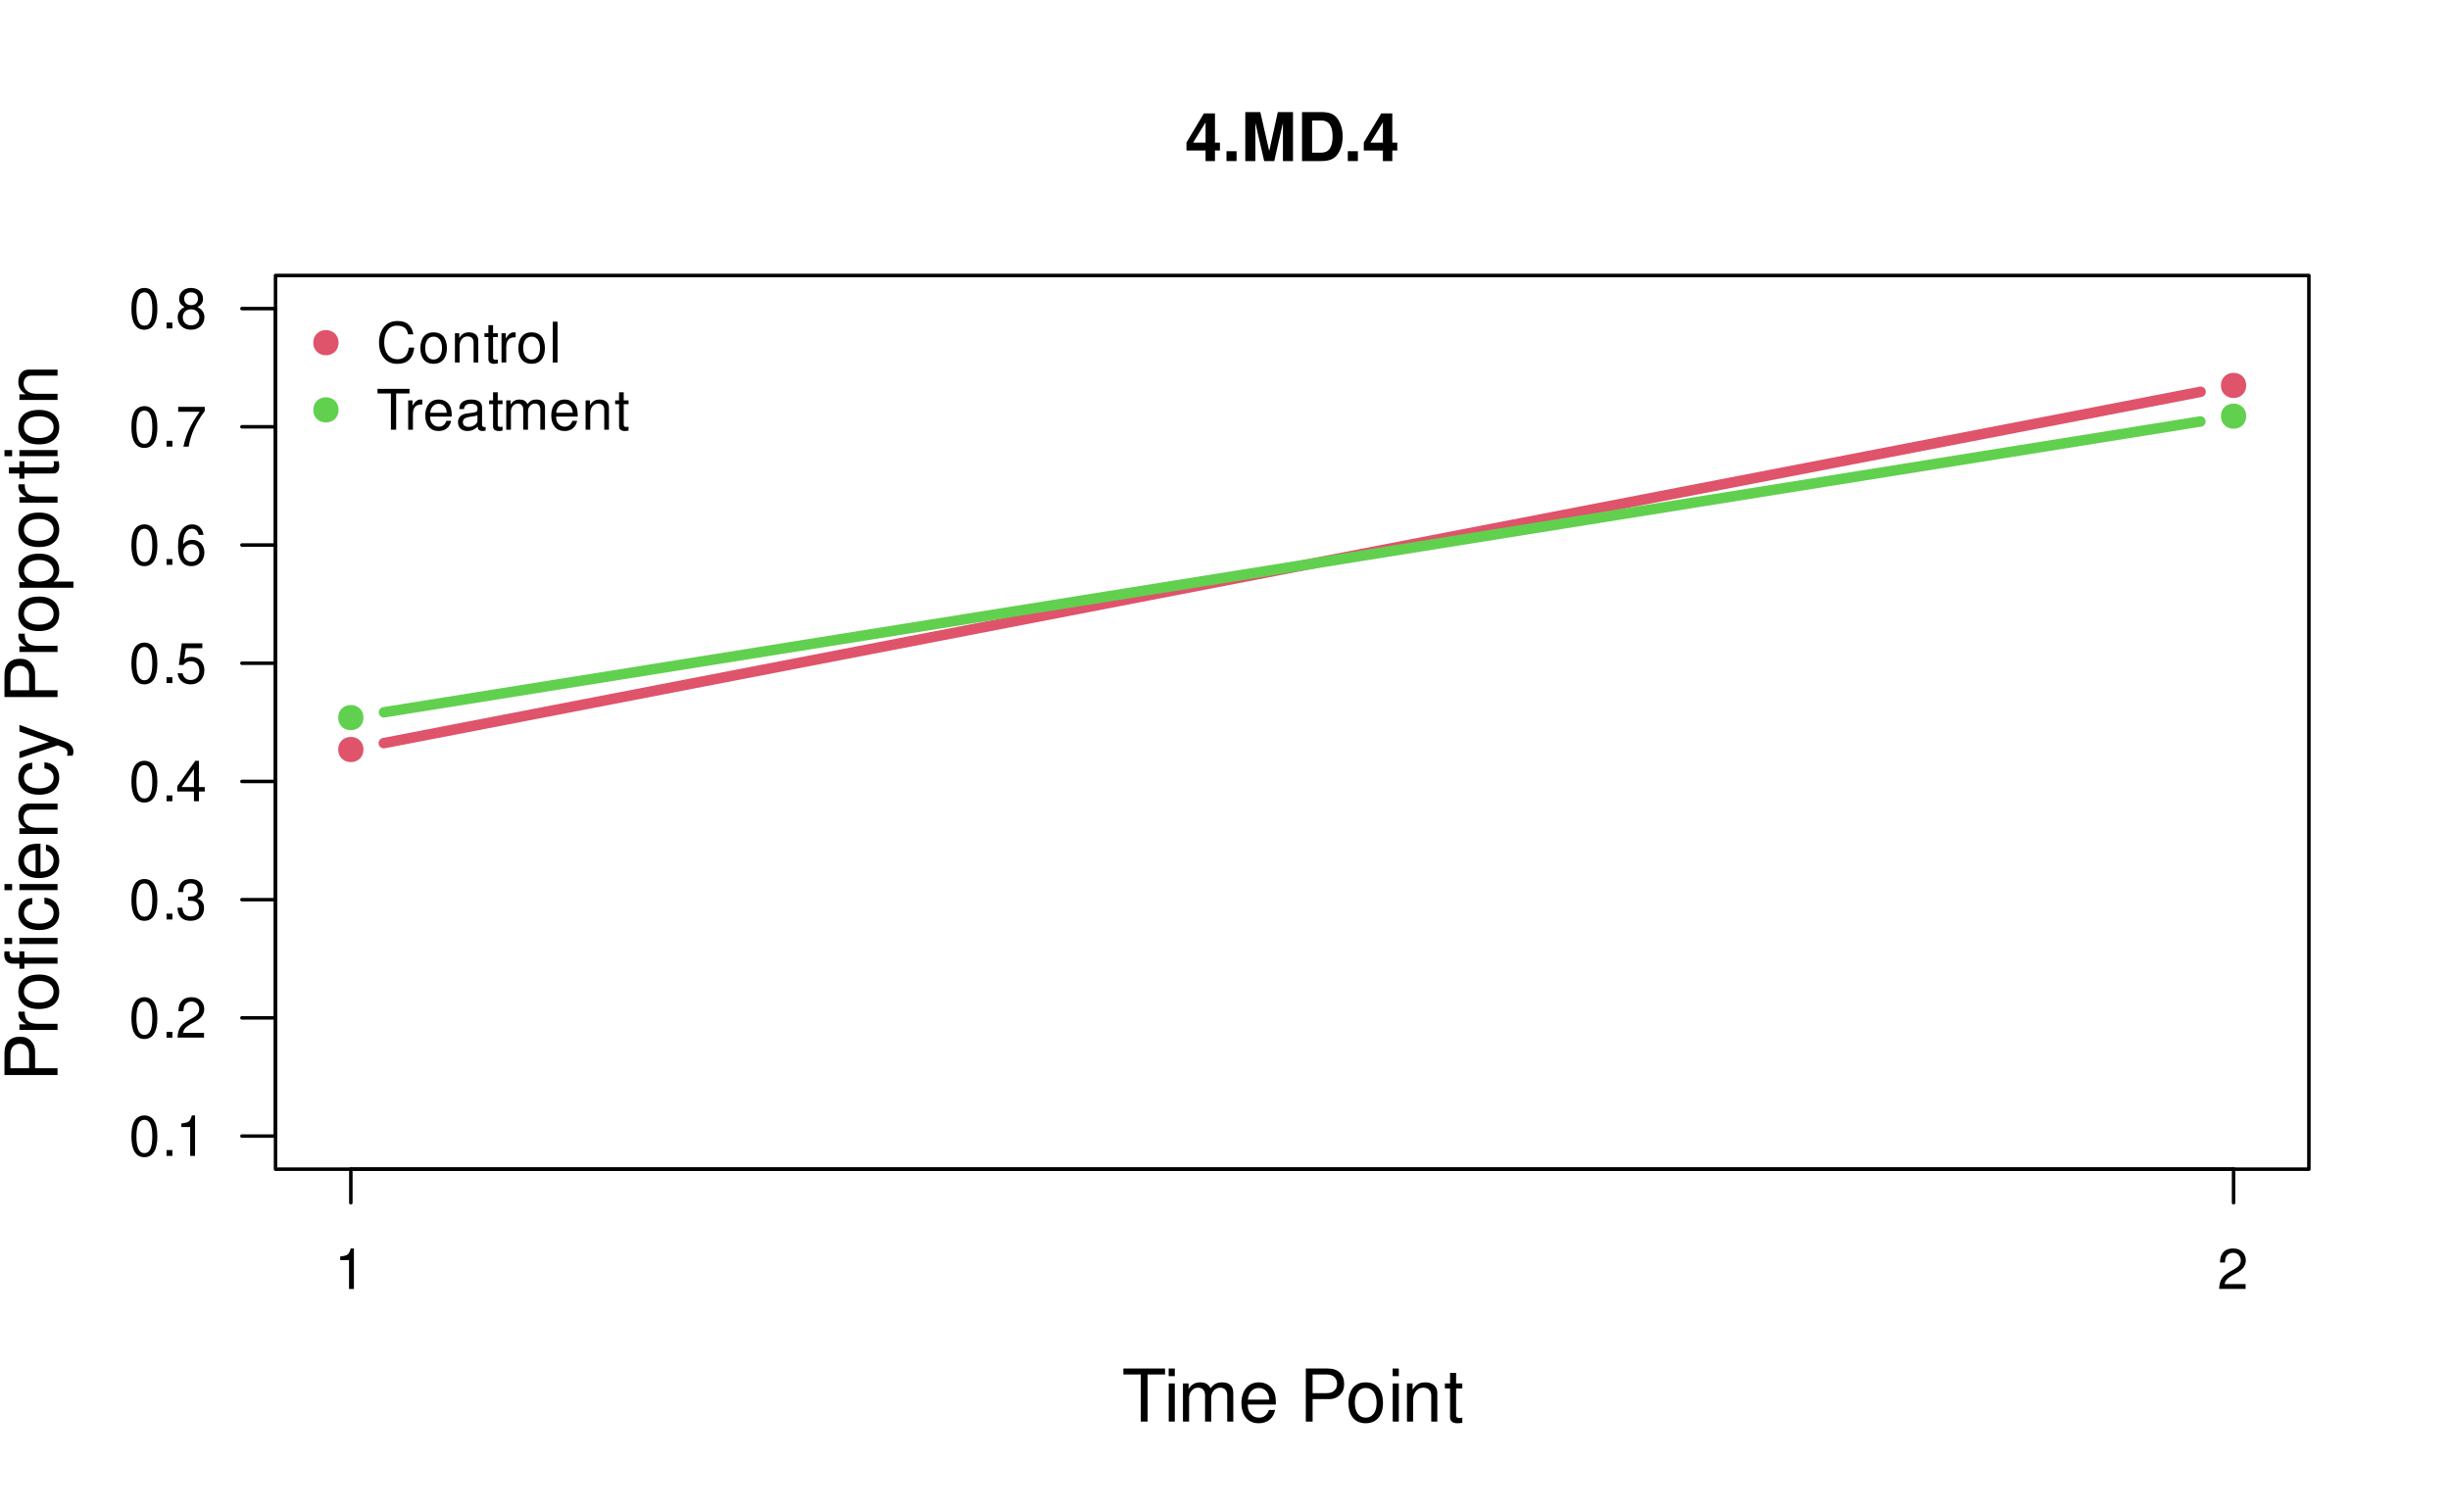
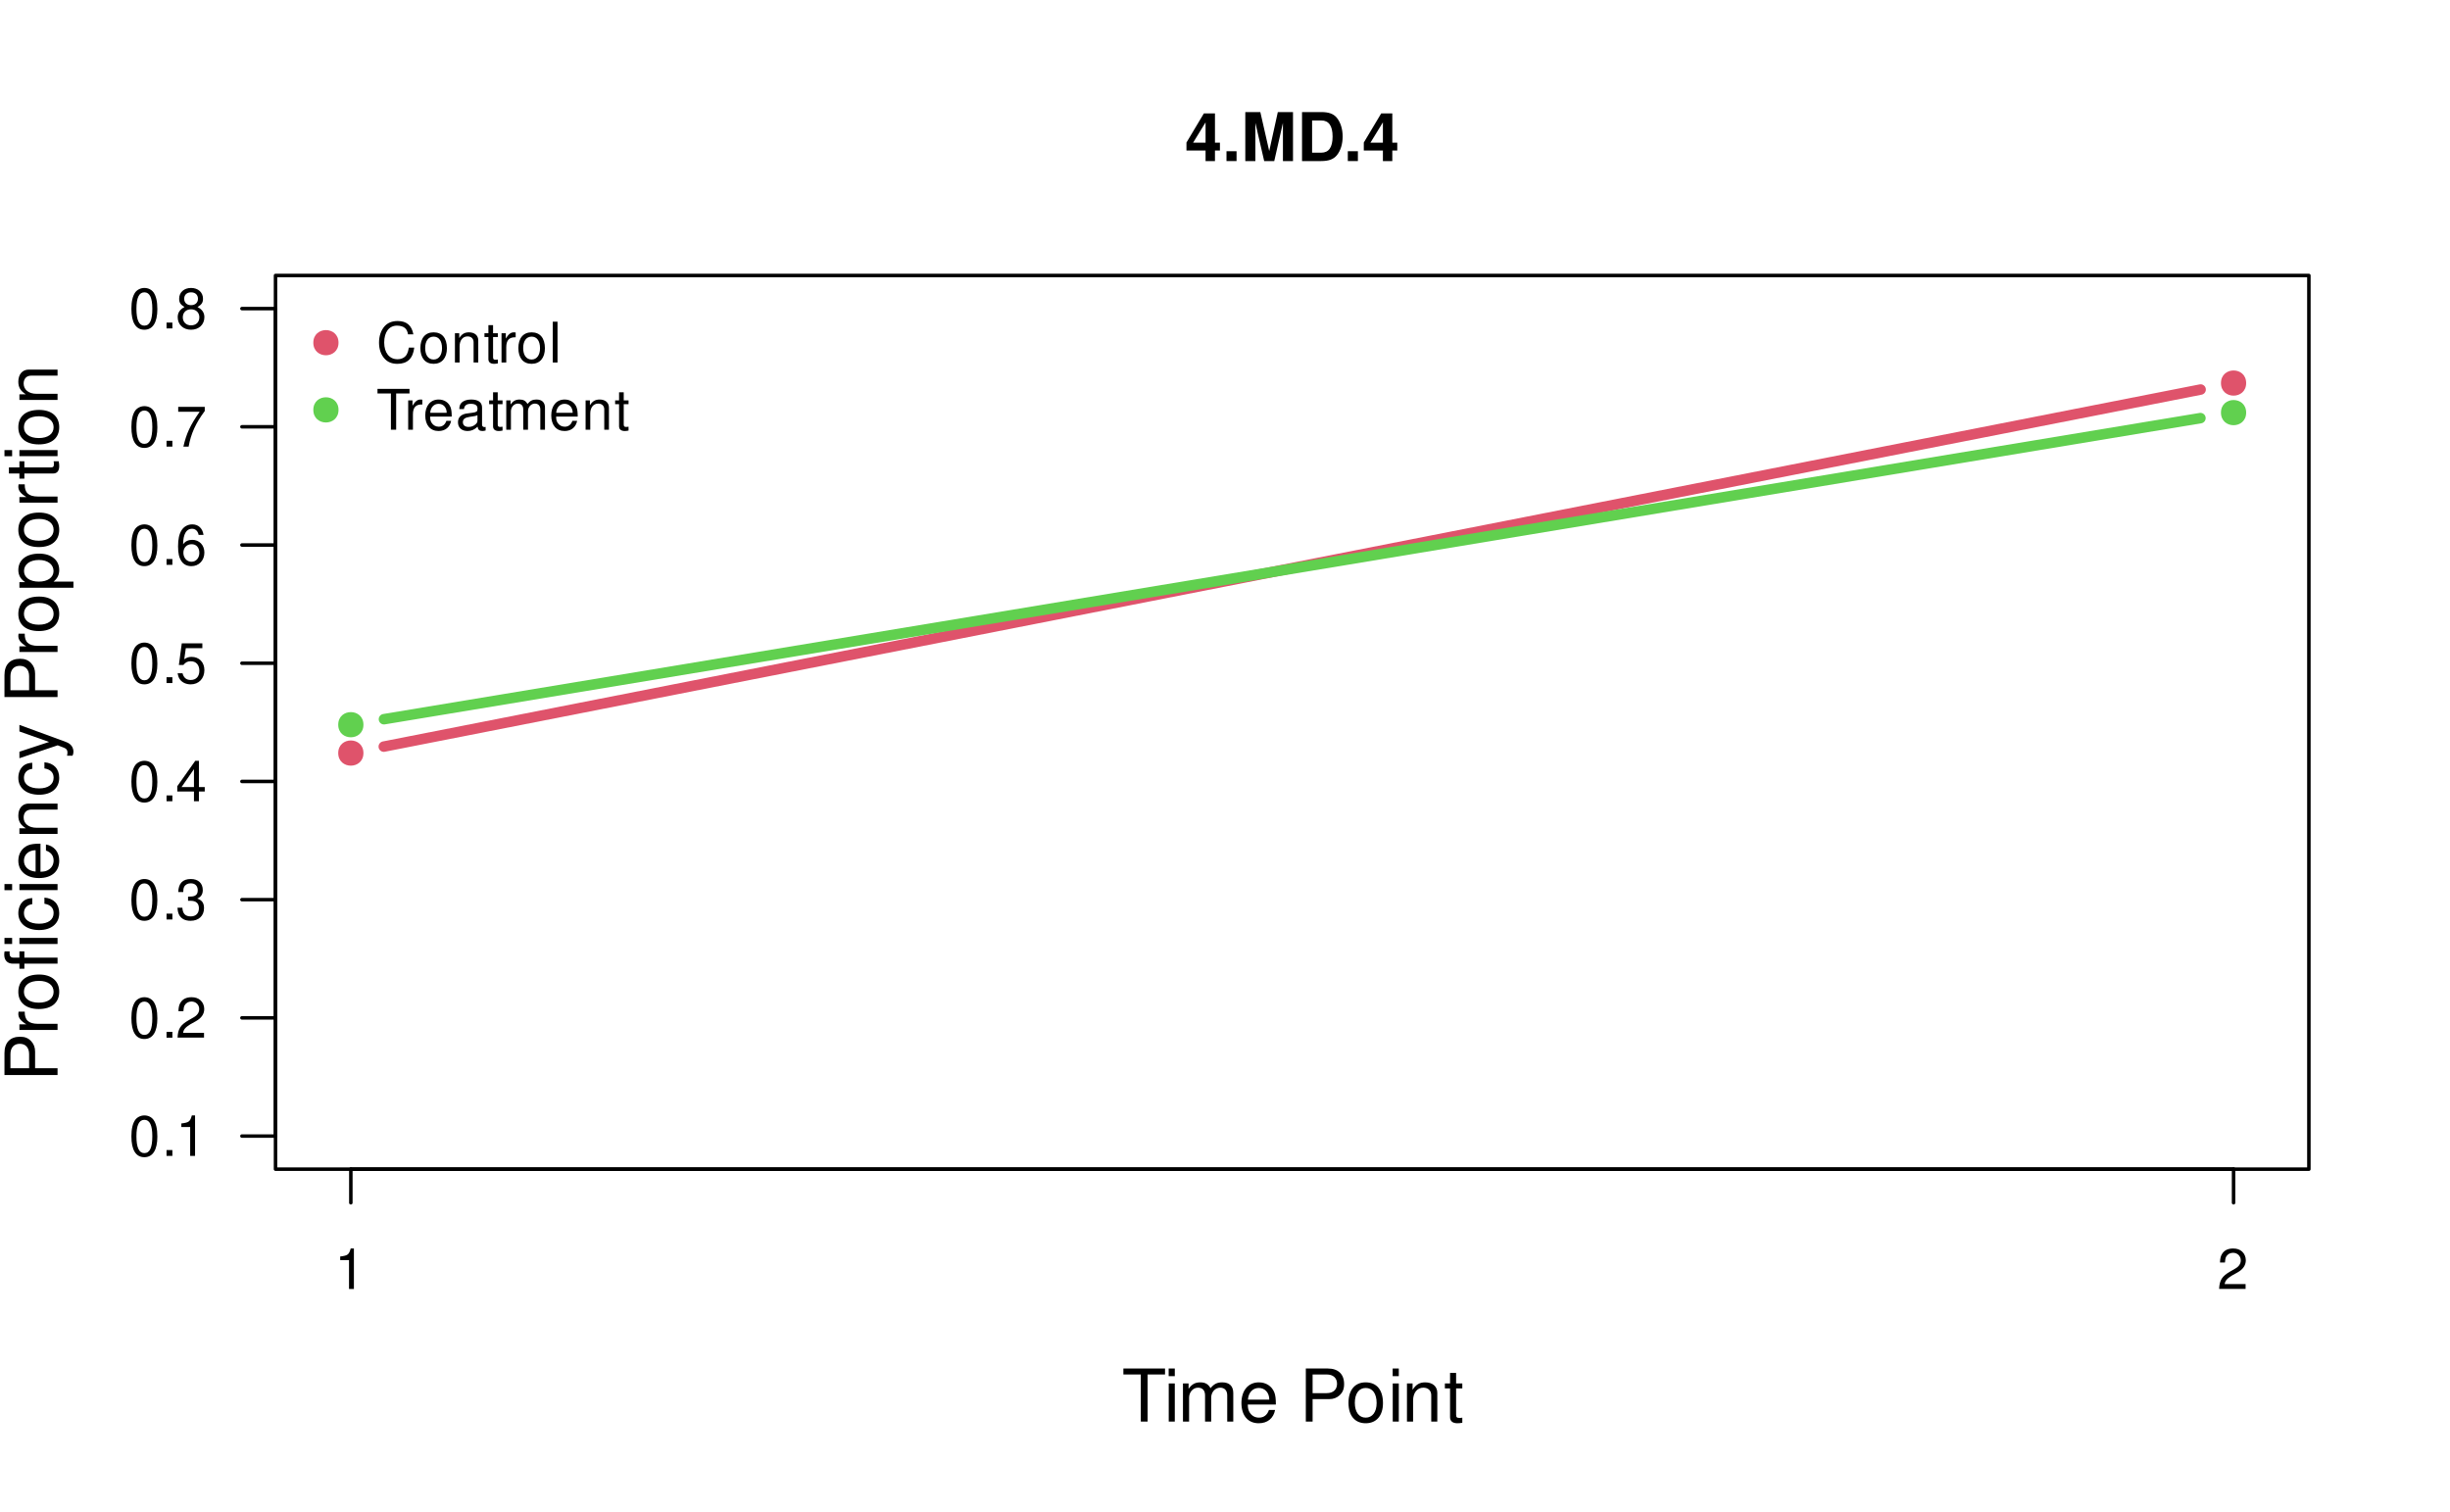
<svg xmlns="http://www.w3.org/2000/svg" xmlns:xlink="http://www.w3.org/1999/xlink" width="525pt" height="324pt" viewBox="0 0 525 324" version="1.1">
  <defs>
    <g>
      <symbol overflow="visible" id="glyph0-0">
        <path style="stroke:none;" d="" />
      </symbol>
      <symbol overflow="visible" id="glyph0-1">
        <path style="stroke:none;" d="M 7.516 -3.938 L 6.453 -3.938 L 6.453 -10.219 L 4.078 -10.219 L 0.344 -3.969 L 0.344 -2.266 L 4.438 -2.266 L 4.438 0 L 6.453 0 L 6.453 -2.266 L 7.516 -2.266 Z M 4.438 -3.938 L 1.766 -3.938 L 4.438 -8.297 Z M 4.438 -3.938 " />
      </symbol>
      <symbol overflow="visible" id="glyph0-2">
        <path style="stroke:none;" d="M 3.078 -2.109 L 0.922 -2.109 L 0.922 0 L 3.078 0 Z M 3.078 -2.109 " />
      </symbol>
      <symbol overflow="visible" id="glyph0-3">
        <path style="stroke:none;" d="M 3.109 -8.188 L 5 0 L 7.156 0 L 9.016 -8.188 L 9.016 0 L 11.172 0 L 11.172 -10.5 L 7.922 -10.5 L 6.078 -2.141 L 4.172 -10.5 L 0.953 -10.5 L 0.953 0 L 3.109 0 Z M 3.109 -8.188 " />
      </symbol>
      <symbol overflow="visible" id="glyph0-4">
        <path style="stroke:none;" d="M 1.109 0 L 5.219 0 C 6.812 0 7.828 -0.375 8.547 -1.219 C 9.359 -2.203 9.812 -3.609 9.812 -5.266 C 9.812 -6.891 9.359 -8.297 8.547 -9.297 C 7.828 -10.141 6.828 -10.5 5.219 -10.5 L 1.109 -10.5 Z M 3.266 -1.797 L 3.266 -8.703 L 5.219 -8.703 C 6.844 -8.703 7.656 -7.562 7.656 -5.25 C 7.656 -2.938 6.844 -1.797 5.219 -1.797 Z M 3.266 -1.797 " />
      </symbol>
      <symbol overflow="visible" id="glyph1-0">
        <path style="stroke:none;" d="" />
      </symbol>
      <symbol overflow="visible" id="glyph1-1">
        <path style="stroke:none;" d="M 5.516 -10.094 L 9.25 -10.094 L 9.25 -11.375 L 0.328 -11.375 L 0.328 -10.094 L 4.062 -10.094 L 4.062 0 L 5.516 0 Z M 5.516 -10.094 " />
      </symbol>
      <symbol overflow="visible" id="glyph1-2">
        <path style="stroke:none;" d="M 2.344 -8.172 L 1.047 -8.172 L 1.047 0 L 2.344 0 Z M 2.344 -11.375 L 1.031 -11.375 L 1.031 -9.734 L 2.344 -9.734 Z M 2.344 -11.375 " />
      </symbol>
      <symbol overflow="visible" id="glyph1-3">
        <path style="stroke:none;" d="M 1.094 -8.172 L 1.094 0 L 2.406 0 L 2.406 -5.125 C 2.406 -6.312 3.266 -7.266 4.312 -7.266 C 5.281 -7.266 5.828 -6.672 5.828 -5.625 L 5.828 0 L 7.141 0 L 7.141 -5.125 C 7.141 -6.312 8 -7.266 9.062 -7.266 C 10.016 -7.266 10.578 -6.656 10.578 -5.625 L 10.578 0 L 11.875 0 L 11.875 -6.125 C 11.875 -7.594 11.047 -8.406 9.516 -8.406 C 8.422 -8.406 7.766 -8.078 7 -7.156 C 6.516 -8.031 5.859 -8.406 4.797 -8.406 C 3.719 -8.406 2.984 -8 2.297 -7.016 L 2.297 -8.172 Z M 1.094 -8.172 " />
      </symbol>
      <symbol overflow="visible" id="glyph1-4">
        <path style="stroke:none;" d="M 8 -3.656 C 8 -4.891 7.906 -5.641 7.672 -6.25 C 7.141 -7.594 5.891 -8.406 4.359 -8.406 C 2.094 -8.406 0.625 -6.672 0.625 -3.969 C 0.625 -1.281 2.031 0.359 4.328 0.359 C 6.203 0.359 7.5 -0.703 7.828 -2.484 L 6.516 -2.484 C 6.156 -1.406 5.422 -0.844 4.375 -0.844 C 3.562 -0.844 2.859 -1.219 2.422 -1.906 C 2.109 -2.375 2 -2.844 1.984 -3.656 Z M 2.016 -4.703 C 2.125 -6.219 3.047 -7.203 4.344 -7.203 C 5.672 -7.203 6.594 -6.172 6.594 -4.703 Z M 2.016 -4.703 " />
      </symbol>
      <symbol overflow="visible" id="glyph1-5">
        <path style="stroke:none;" d="" />
      </symbol>
      <symbol overflow="visible" id="glyph1-6">
        <path style="stroke:none;" d="M 2.875 -4.812 L 6.438 -4.812 C 7.328 -4.812 8.031 -5.078 8.641 -5.625 C 9.328 -6.25 9.625 -6.984 9.625 -8.031 C 9.625 -10.172 8.359 -11.375 6.109 -11.375 L 1.422 -11.375 L 1.422 0 L 2.875 0 Z M 2.875 -6.094 L 2.875 -10.094 L 5.891 -10.094 C 7.281 -10.094 8.109 -9.344 8.109 -8.094 C 8.109 -6.844 7.281 -6.094 5.891 -6.094 Z M 2.875 -6.094 " />
      </symbol>
      <symbol overflow="visible" id="glyph1-7">
        <path style="stroke:none;" d="M 4.234 -8.406 C 1.938 -8.406 0.562 -6.766 0.562 -4.016 C 0.562 -1.266 1.938 0.359 4.25 0.359 C 6.562 0.359 7.953 -1.281 7.953 -3.953 C 7.953 -6.797 6.609 -8.406 4.234 -8.406 Z M 4.25 -7.203 C 5.719 -7.203 6.594 -6 6.594 -3.969 C 6.594 -2.047 5.688 -0.844 4.25 -0.844 C 2.812 -0.844 1.922 -2.047 1.922 -4.016 C 1.922 -6 2.812 -7.203 4.25 -7.203 Z M 4.25 -7.203 " />
      </symbol>
      <symbol overflow="visible" id="glyph1-8">
        <path style="stroke:none;" d="M 1.094 -8.172 L 1.094 0 L 2.406 0 L 2.406 -4.5 C 2.406 -6.172 3.281 -7.266 4.609 -7.266 C 5.641 -7.266 6.297 -6.641 6.297 -5.656 L 6.297 0 L 7.594 0 L 7.594 -6.172 C 7.594 -7.531 6.578 -8.406 5 -8.406 C 3.797 -8.406 3.016 -7.938 2.297 -6.797 L 2.297 -8.172 Z M 1.094 -8.172 " />
      </symbol>
      <symbol overflow="visible" id="glyph1-9">
        <path style="stroke:none;" d="M 3.953 -8.172 L 2.625 -8.172 L 2.625 -10.422 L 1.328 -10.422 L 1.328 -8.172 L 0.219 -8.172 L 0.219 -7.109 L 1.328 -7.109 L 1.328 -0.938 C 1.328 -0.094 1.891 0.359 2.906 0.359 C 3.25 0.359 3.531 0.328 3.953 0.25 L 3.953 -0.844 C 3.781 -0.797 3.609 -0.781 3.344 -0.781 C 2.781 -0.781 2.625 -0.938 2.625 -1.516 L 2.625 -7.109 L 3.953 -7.109 Z M 3.953 -8.172 " />
      </symbol>
      <symbol overflow="visible" id="glyph2-0">
        <path style="stroke:none;" d="" />
      </symbol>
      <symbol overflow="visible" id="glyph2-1">
        <path style="stroke:none;" d="M -4.812 -2.875 L -4.812 -6.438 C -4.812 -7.328 -5.078 -8.031 -5.625 -8.641 C -6.25 -9.328 -6.984 -9.625 -8.031 -9.625 C -10.172 -9.625 -11.375 -8.359 -11.375 -6.109 L -11.375 -1.422 L 0 -1.422 L 0 -2.875 Z M -6.094 -2.875 L -10.094 -2.875 L -10.094 -5.891 C -10.094 -7.281 -9.344 -8.109 -8.094 -8.109 C -6.844 -8.109 -6.094 -7.281 -6.094 -5.891 Z M -6.094 -2.875 " />
      </symbol>
      <symbol overflow="visible" id="glyph2-2">
        <path style="stroke:none;" d="M -8.172 -1.078 L 0 -1.078 L 0 -2.391 L -4.234 -2.391 C -6.203 -2.406 -7.078 -3.219 -7.031 -5 L -8.359 -5 C -8.391 -4.781 -8.406 -4.656 -8.406 -4.5 C -8.406 -3.672 -7.906 -3.031 -6.688 -2.281 L -8.172 -2.281 Z M -8.172 -1.078 " />
      </symbol>
      <symbol overflow="visible" id="glyph2-3">
        <path style="stroke:none;" d="M -8.406 -4.234 C -8.406 -1.938 -6.766 -0.562 -4.016 -0.562 C -1.266 -0.562 0.359 -1.938 0.359 -4.25 C 0.359 -6.562 -1.281 -7.953 -3.953 -7.953 C -6.797 -7.953 -8.406 -6.609 -8.406 -4.234 Z M -7.203 -4.25 C -7.203 -5.719 -6 -6.594 -3.969 -6.594 C -2.047 -6.594 -0.844 -5.688 -0.844 -4.25 C -0.844 -2.812 -2.047 -1.922 -4.016 -1.922 C -6 -1.922 -7.203 -2.812 -7.203 -4.25 Z M -7.203 -4.25 " />
      </symbol>
      <symbol overflow="visible" id="glyph2-4">
        <path style="stroke:none;" d="M -8.172 -3.922 L -8.172 -2.578 L -9.453 -2.578 C -10 -2.578 -10.281 -2.875 -10.281 -3.484 C -10.281 -3.594 -10.281 -3.641 -10.266 -3.922 L -11.344 -3.922 C -11.406 -3.641 -11.422 -3.469 -11.422 -3.203 C -11.422 -2 -10.734 -1.281 -9.562 -1.281 L -8.172 -1.281 L -8.172 -0.188 L -7.109 -0.188 L -7.109 -1.281 L 0 -1.281 L 0 -2.578 L -7.109 -2.578 L -7.109 -3.922 Z M -8.172 -6.797 L -8.172 -5.5 L 0 -5.5 L 0 -6.797 Z M -11.375 -6.797 L -11.375 -5.5 L -9.734 -5.5 L -9.734 -6.797 Z M -11.375 -6.797 " />
      </symbol>
      <symbol overflow="visible" id="glyph2-5">
        <path style="stroke:none;" d="M -5.422 -7.344 C -6.219 -7.281 -6.734 -7.109 -7.188 -6.797 C -7.953 -6.234 -8.406 -5.25 -8.406 -4.109 C -8.406 -1.906 -6.656 -0.484 -3.938 -0.484 C -1.312 -0.484 0.359 -1.891 0.359 -4.094 C 0.359 -6.047 -0.812 -7.281 -2.812 -7.438 L -2.812 -6.125 C -1.5 -5.906 -0.844 -5.234 -0.844 -4.125 C -0.844 -2.703 -2.016 -1.844 -3.938 -1.844 C -5.984 -1.844 -7.203 -2.688 -7.203 -4.094 C -7.203 -5.188 -6.562 -5.875 -5.422 -6.031 Z M -5.422 -7.344 " />
      </symbol>
      <symbol overflow="visible" id="glyph2-6">
        <path style="stroke:none;" d="M -8.172 -2.344 L -8.172 -1.047 L 0 -1.047 L 0 -2.344 Z M -11.375 -2.344 L -11.375 -1.031 L -9.734 -1.031 L -9.734 -2.344 Z M -11.375 -2.344 " />
      </symbol>
      <symbol overflow="visible" id="glyph2-7">
        <path style="stroke:none;" d="M -3.656 -8 C -4.891 -8 -5.641 -7.906 -6.25 -7.672 C -7.594 -7.141 -8.406 -5.891 -8.406 -4.359 C -8.406 -2.094 -6.672 -0.625 -3.969 -0.625 C -1.281 -0.625 0.359 -2.031 0.359 -4.328 C 0.359 -6.203 -0.703 -7.5 -2.484 -7.828 L -2.484 -6.516 C -1.406 -6.156 -0.844 -5.422 -0.844 -4.375 C -0.844 -3.562 -1.219 -2.859 -1.906 -2.422 C -2.375 -2.109 -2.844 -2 -3.656 -1.984 Z M -4.703 -2.016 C -6.219 -2.125 -7.203 -3.047 -7.203 -4.344 C -7.203 -5.672 -6.172 -6.594 -4.703 -6.594 Z M -4.703 -2.016 " />
      </symbol>
      <symbol overflow="visible" id="glyph2-8">
        <path style="stroke:none;" d="M -8.172 -1.094 L 0 -1.094 L 0 -2.406 L -4.5 -2.406 C -6.172 -2.406 -7.266 -3.281 -7.266 -4.609 C -7.266 -5.641 -6.641 -6.297 -5.656 -6.297 L 0 -6.297 L 0 -7.594 L -6.172 -7.594 C -7.531 -7.594 -8.406 -6.578 -8.406 -5 C -8.406 -3.797 -7.938 -3.016 -6.797 -2.297 L -8.172 -2.297 Z M -8.172 -1.094 " />
      </symbol>
      <symbol overflow="visible" id="glyph2-9">
        <path style="stroke:none;" d="M -8.172 -6.047 L -1.812 -3.797 L -8.172 -1.703 L -8.172 -0.312 L 0.031 -3.078 L 1.328 -2.578 C 1.906 -2.359 2.125 -2.078 2.125 -1.531 C 2.125 -1.312 2.094 -1.125 2.031 -0.844 L 3.203 -0.844 C 3.344 -1.109 3.406 -1.375 3.406 -1.719 C 3.406 -2.141 3.266 -2.594 3.016 -2.938 C 2.719 -3.344 2.375 -3.578 1.719 -3.828 L -8.172 -7.453 Z M -8.172 -6.047 " />
      </symbol>
      <symbol overflow="visible" id="glyph2-10">
        <path style="stroke:none;" d="" />
      </symbol>
      <symbol overflow="visible" id="glyph2-11">
        <path style="stroke:none;" d="M 3.406 -0.844 L 3.406 -2.156 L -0.859 -2.156 C -0.016 -2.844 0.359 -3.609 0.359 -4.656 C 0.359 -6.781 -1.344 -8.156 -3.938 -8.156 C -6.688 -8.156 -8.406 -6.812 -8.406 -4.641 C -8.406 -3.547 -7.906 -2.656 -6.938 -2.047 L -8.172 -2.047 L -8.172 -0.844 Z M -7.188 -4.422 C -7.188 -5.859 -5.922 -6.797 -3.969 -6.797 C -2.125 -6.797 -0.859 -5.844 -0.859 -4.422 C -0.859 -3.047 -2.109 -2.156 -4.016 -2.156 C -5.938 -2.156 -7.188 -3.047 -7.188 -4.422 Z M -7.188 -4.422 " />
      </symbol>
      <symbol overflow="visible" id="glyph2-12">
        <path style="stroke:none;" d="M -8.172 -3.953 L -8.172 -2.625 L -10.422 -2.625 L -10.422 -1.328 L -8.172 -1.328 L -8.172 -0.219 L -7.109 -0.219 L -7.109 -1.328 L -0.938 -1.328 C -0.094 -1.328 0.359 -1.891 0.359 -2.906 C 0.359 -3.25 0.328 -3.531 0.25 -3.953 L -0.844 -3.953 C -0.797 -3.781 -0.781 -3.609 -0.781 -3.344 C -0.781 -2.781 -0.938 -2.625 -1.516 -2.625 L -7.109 -2.625 L -7.109 -3.953 Z M -8.172 -3.953 " />
      </symbol>
      <symbol overflow="visible" id="glyph3-0">
        <path style="stroke:none;" d="" />
      </symbol>
      <symbol overflow="visible" id="glyph3-1">
        <path style="stroke:none;" d="M 3.109 -6.188 L 3.109 0 L 4.156 0 L 4.156 -8.672 L 3.469 -8.672 C 3.094 -7.344 2.859 -7.156 1.219 -6.953 L 1.219 -6.188 Z M 3.109 -6.188 " />
      </symbol>
      <symbol overflow="visible" id="glyph3-2">
        <path style="stroke:none;" d="M 6.078 -1.047 L 1.594 -1.047 C 1.703 -1.766 2.094 -2.219 3.125 -2.859 L 4.328 -3.531 C 5.516 -4.188 6.125 -5.078 6.125 -6.141 C 6.125 -6.859 5.844 -7.531 5.344 -8 C 4.844 -8.453 4.219 -8.672 3.406 -8.672 C 2.328 -8.672 1.531 -8.297 1.062 -7.547 C 0.75 -7.094 0.625 -6.547 0.594 -5.672 L 1.656 -5.672 C 1.688 -6.266 1.766 -6.609 1.906 -6.906 C 2.188 -7.422 2.734 -7.75 3.375 -7.75 C 4.328 -7.75 5.047 -7.062 5.047 -6.125 C 5.047 -5.422 4.656 -4.828 3.906 -4.391 L 2.797 -3.75 C 1.016 -2.719 0.5 -1.906 0.406 -0.016 L 6.078 -0.016 Z M 6.078 -1.047 " />
      </symbol>
      <symbol overflow="visible" id="glyph3-3">
        <path style="stroke:none;" d="M 3.297 -8.672 C 2.516 -8.672 1.781 -8.312 1.344 -7.734 C 0.797 -6.953 0.516 -5.812 0.516 -4.203 C 0.516 -1.266 1.469 0.281 3.297 0.281 C 5.094 0.281 6.078 -1.266 6.078 -4.125 C 6.078 -5.812 5.812 -6.938 5.25 -7.734 C 4.812 -8.328 4.109 -8.672 3.297 -8.672 Z M 3.297 -7.734 C 4.438 -7.734 5 -6.578 5 -4.219 C 5 -1.75 4.453 -0.594 3.281 -0.594 C 2.156 -0.594 1.594 -1.797 1.594 -4.188 C 1.594 -6.578 2.156 -7.734 3.297 -7.734 Z M 3.297 -7.734 " />
      </symbol>
      <symbol overflow="visible" id="glyph3-4">
        <path style="stroke:none;" d="M 2.297 -1.25 L 1.047 -1.25 L 1.047 0 L 2.297 0 Z M 2.297 -1.25 " />
      </symbol>
      <symbol overflow="visible" id="glyph3-5">
        <path style="stroke:none;" d="M 2.656 -4 L 3.234 -4 C 4.375 -4 4.984 -3.453 4.984 -2.406 C 4.984 -1.312 4.328 -0.656 3.234 -0.656 C 2.078 -0.656 1.516 -1.25 1.438 -2.516 L 0.391 -2.516 C 0.438 -1.828 0.547 -1.375 0.75 -0.984 C 1.203 -0.141 2.031 0.281 3.188 0.281 C 4.938 0.281 6.078 -0.781 6.078 -2.422 C 6.078 -3.531 5.656 -4.125 4.625 -4.484 C 5.422 -4.812 5.812 -5.406 5.812 -6.281 C 5.812 -7.781 4.844 -8.672 3.234 -8.672 C 1.516 -8.672 0.594 -7.719 0.562 -5.875 L 1.625 -5.875 C 1.625 -6.406 1.688 -6.703 1.812 -6.969 C 2.047 -7.469 2.578 -7.75 3.234 -7.75 C 4.172 -7.75 4.734 -7.188 4.734 -6.25 C 4.734 -5.641 4.531 -5.266 4.062 -5.062 C 3.766 -4.938 3.391 -4.891 2.656 -4.891 Z M 2.656 -4 " />
      </symbol>
      <symbol overflow="visible" id="glyph3-6">
        <path style="stroke:none;" d="M 3.922 -2.094 L 3.922 0 L 4.984 0 L 4.984 -2.094 L 6.234 -2.094 L 6.234 -3.047 L 4.984 -3.047 L 4.984 -8.672 L 4.203 -8.672 L 0.344 -3.219 L 0.344 -2.094 Z M 3.922 -3.047 L 1.266 -3.047 L 3.922 -6.875 Z M 3.922 -3.047 " />
      </symbol>
      <symbol overflow="visible" id="glyph3-7">
        <path style="stroke:none;" d="M 5.719 -8.516 L 1.312 -8.516 L 0.688 -3.875 L 1.656 -3.875 C 2.141 -4.469 2.562 -4.672 3.234 -4.672 C 4.375 -4.672 5.078 -3.891 5.078 -2.625 C 5.078 -1.406 4.375 -0.656 3.219 -0.656 C 2.297 -0.656 1.734 -1.125 1.469 -2.094 L 0.422 -2.094 C 0.562 -1.391 0.688 -1.062 0.938 -0.75 C 1.422 -0.094 2.281 0.281 3.234 0.281 C 4.953 0.281 6.156 -0.969 6.156 -2.766 C 6.156 -4.453 5.047 -5.609 3.406 -5.609 C 2.812 -5.609 2.328 -5.453 1.844 -5.094 L 2.172 -7.469 L 5.719 -7.469 Z M 5.719 -8.516 " />
      </symbol>
      <symbol overflow="visible" id="glyph3-8">
        <path style="stroke:none;" d="M 5.969 -6.422 C 5.766 -7.844 4.859 -8.672 3.562 -8.672 C 2.625 -8.672 1.781 -8.219 1.281 -7.438 C 0.75 -6.594 0.516 -5.531 0.516 -3.953 C 0.516 -2.5 0.719 -1.578 1.234 -0.797 C 1.688 -0.094 2.438 0.281 3.375 0.281 C 4.984 0.281 6.156 -0.938 6.156 -2.625 C 6.156 -4.219 5.078 -5.359 3.547 -5.359 C 2.719 -5.359 2.047 -5.047 1.594 -4.406 C 1.609 -6.547 2.281 -7.734 3.484 -7.734 C 4.234 -7.734 4.75 -7.266 4.922 -6.422 Z M 3.422 -4.422 C 4.438 -4.422 5.078 -3.703 5.078 -2.547 C 5.078 -1.453 4.359 -0.656 3.391 -0.656 C 2.406 -0.656 1.656 -1.484 1.656 -2.594 C 1.656 -3.672 2.375 -4.422 3.422 -4.422 Z M 3.422 -4.422 " />
      </symbol>
      <symbol overflow="visible" id="glyph3-9">
        <path style="stroke:none;" d="M 6.234 -8.516 L 0.547 -8.516 L 0.547 -7.469 L 5.141 -7.469 C 3.125 -4.578 2.297 -2.797 1.656 0 L 2.781 0 C 3.25 -2.719 4.312 -5.062 6.234 -7.625 Z M 6.234 -8.516 " />
      </symbol>
      <symbol overflow="visible" id="glyph3-10">
        <path style="stroke:none;" d="M 4.688 -4.578 C 5.578 -5.109 5.859 -5.547 5.859 -6.359 C 5.859 -7.734 4.812 -8.672 3.297 -8.672 C 1.797 -8.672 0.75 -7.734 0.75 -6.375 C 0.75 -5.547 1.016 -5.125 1.891 -4.578 C 0.922 -4.078 0.438 -3.375 0.438 -2.406 C 0.438 -0.828 1.609 0.281 3.297 0.281 C 4.984 0.281 6.156 -0.828 6.156 -2.406 C 6.156 -3.375 5.672 -4.078 4.688 -4.578 Z M 3.297 -7.734 C 4.203 -7.734 4.781 -7.203 4.781 -6.344 C 4.781 -5.516 4.188 -4.984 3.297 -4.984 C 2.406 -4.984 1.828 -5.516 1.828 -6.359 C 1.828 -7.203 2.406 -7.734 3.297 -7.734 Z M 3.297 -4.094 C 4.359 -4.094 5.078 -3.391 5.078 -2.391 C 5.078 -1.344 4.375 -0.656 3.281 -0.656 C 2.25 -0.656 1.531 -1.375 1.531 -2.375 C 1.531 -3.406 2.234 -4.094 3.297 -4.094 Z M 3.297 -4.094 " />
      </symbol>
      <symbol overflow="visible" id="glyph3-11">
        <path style="stroke:none;" d="M 7.938 -6.031 C 7.594 -7.953 6.484 -8.891 4.578 -8.891 C 3.391 -8.891 2.453 -8.516 1.797 -7.797 C 1.016 -6.938 0.578 -5.688 0.578 -4.266 C 0.578 -2.828 1.016 -1.594 1.844 -0.75 C 2.516 -0.047 3.391 0.281 4.531 0.281 C 6.656 0.281 7.859 -0.875 8.125 -3.188 L 6.969 -3.188 C 6.875 -2.594 6.75 -2.188 6.578 -1.844 C 6.219 -1.109 5.469 -0.703 4.531 -0.703 C 2.797 -0.703 1.688 -2.094 1.688 -4.281 C 1.688 -6.531 2.734 -7.906 4.438 -7.906 C 5.141 -7.906 5.812 -7.703 6.172 -7.359 C 6.484 -7.062 6.672 -6.703 6.797 -6.031 Z M 7.938 -6.031 " />
      </symbol>
      <symbol overflow="visible" id="glyph3-12">
        <path style="stroke:none;" d="M 3.266 -6.469 C 1.484 -6.469 0.438 -5.203 0.438 -3.094 C 0.438 -0.969 1.484 0.281 3.281 0.281 C 5.047 0.281 6.125 -0.984 6.125 -3.047 C 6.125 -5.234 5.094 -6.469 3.266 -6.469 Z M 3.281 -5.547 C 4.406 -5.547 5.078 -4.625 5.078 -3.062 C 5.078 -1.578 4.375 -0.641 3.281 -0.641 C 2.156 -0.641 1.469 -1.578 1.469 -3.094 C 1.469 -4.625 2.156 -5.547 3.281 -5.547 Z M 3.281 -5.547 " />
      </symbol>
      <symbol overflow="visible" id="glyph3-13">
        <path style="stroke:none;" d="M 0.844 -6.281 L 0.844 0 L 1.844 0 L 1.844 -3.469 C 1.844 -4.75 2.516 -5.594 3.547 -5.594 C 4.344 -5.594 4.844 -5.109 4.844 -4.359 L 4.844 0 L 5.844 0 L 5.844 -4.75 C 5.844 -5.797 5.062 -6.469 3.859 -6.469 C 2.922 -6.469 2.312 -6.109 1.766 -5.234 L 1.766 -6.281 Z M 0.844 -6.281 " />
      </symbol>
      <symbol overflow="visible" id="glyph3-14">
        <path style="stroke:none;" d="M 3.047 -6.281 L 2.016 -6.281 L 2.016 -8.016 L 1.016 -8.016 L 1.016 -6.281 L 0.172 -6.281 L 0.172 -5.469 L 1.016 -5.469 L 1.016 -0.719 C 1.016 -0.078 1.453 0.281 2.234 0.281 C 2.5 0.281 2.719 0.25 3.047 0.188 L 3.047 -0.641 C 2.906 -0.609 2.766 -0.594 2.562 -0.594 C 2.141 -0.594 2.016 -0.719 2.016 -1.156 L 2.016 -5.469 L 3.047 -5.469 Z M 3.047 -6.281 " />
      </symbol>
      <symbol overflow="visible" id="glyph3-15">
        <path style="stroke:none;" d="M 0.828 -6.281 L 0.828 0 L 1.844 0 L 1.844 -3.266 C 1.844 -4.781 2.469 -5.453 3.859 -5.406 L 3.859 -6.438 C 3.688 -6.453 3.594 -6.469 3.469 -6.469 C 2.812 -6.469 2.328 -6.078 1.75 -5.141 L 1.75 -6.281 Z M 0.828 -6.281 " />
      </symbol>
      <symbol overflow="visible" id="glyph3-16">
        <path style="stroke:none;" d="M 1.828 -8.75 L 0.812 -8.75 L 0.812 0 L 1.828 0 Z M 1.828 -8.75 " />
      </symbol>
      <symbol overflow="visible" id="glyph3-17">
        <path style="stroke:none;" d="M 4.25 -7.766 L 7.109 -7.766 L 7.109 -8.75 L 0.25 -8.75 L 0.25 -7.766 L 3.125 -7.766 L 3.125 0 L 4.25 0 Z M 4.25 -7.766 " />
      </symbol>
      <symbol overflow="visible" id="glyph3-18">
        <path style="stroke:none;" d="M 6.156 -2.812 C 6.156 -3.766 6.078 -4.344 5.906 -4.812 C 5.5 -5.844 4.531 -6.469 3.359 -6.469 C 1.609 -6.469 0.484 -5.141 0.484 -3.062 C 0.484 -0.984 1.562 0.281 3.344 0.281 C 4.781 0.281 5.766 -0.547 6.031 -1.906 L 5.016 -1.906 C 4.734 -1.078 4.172 -0.641 3.375 -0.641 C 2.734 -0.641 2.203 -0.938 1.859 -1.469 C 1.625 -1.828 1.531 -2.188 1.531 -2.812 Z M 1.547 -3.625 C 1.625 -4.781 2.344 -5.547 3.344 -5.547 C 4.375 -5.547 5.078 -4.75 5.078 -3.625 Z M 1.547 -3.625 " />
      </symbol>
      <symbol overflow="visible" id="glyph3-19">
        <path style="stroke:none;" d="M 6.422 -0.594 C 6.312 -0.562 6.266 -0.562 6.203 -0.562 C 5.859 -0.562 5.656 -0.75 5.656 -1.062 L 5.656 -4.75 C 5.656 -5.875 4.844 -6.469 3.297 -6.469 C 2.375 -6.469 1.641 -6.203 1.219 -5.734 C 0.922 -5.406 0.797 -5.047 0.781 -4.422 L 1.781 -4.422 C 1.875 -5.203 2.328 -5.547 3.266 -5.547 C 4.172 -5.547 4.672 -5.203 4.672 -4.609 L 4.672 -4.344 C 4.656 -3.906 4.438 -3.75 3.625 -3.641 C 2.203 -3.469 1.984 -3.422 1.609 -3.266 C 0.875 -2.953 0.5 -2.406 0.5 -1.578 C 0.5 -0.438 1.297 0.281 2.562 0.281 C 3.359 0.281 4 0 4.703 -0.641 C 4.781 0 5.094 0.281 5.734 0.281 C 5.953 0.281 6.078 0.25 6.422 0.172 Z M 4.672 -1.984 C 4.672 -1.641 4.578 -1.438 4.266 -1.156 C 3.859 -0.797 3.375 -0.594 2.781 -0.594 C 2 -0.594 1.547 -0.969 1.547 -1.609 C 1.547 -2.266 1.984 -2.609 3.062 -2.766 C 4.125 -2.906 4.328 -2.953 4.672 -3.109 Z M 4.672 -1.984 " />
      </symbol>
      <symbol overflow="visible" id="glyph3-20">
        <path style="stroke:none;" d="M 0.844 -6.281 L 0.844 0 L 1.844 0 L 1.844 -3.953 C 1.844 -4.859 2.516 -5.594 3.328 -5.594 C 4.062 -5.594 4.484 -5.141 4.484 -4.328 L 4.484 0 L 5.5 0 L 5.5 -3.953 C 5.5 -4.859 6.156 -5.594 6.969 -5.594 C 7.703 -5.594 8.141 -5.125 8.141 -4.328 L 8.141 0 L 9.141 0 L 9.141 -4.719 C 9.141 -5.844 8.5 -6.469 7.312 -6.469 C 6.484 -6.469 5.969 -6.219 5.391 -5.516 C 5.016 -6.188 4.516 -6.469 3.703 -6.469 C 2.859 -6.469 2.297 -6.156 1.766 -5.406 L 1.766 -6.281 Z M 0.844 -6.281 " />
      </symbol>
    </g>
  </defs>
  <g id="surface160">
-     <path style="fill:none;stroke-width:2.25;stroke-linecap:round;stroke-linejoin:round;stroke:rgb(87.451%,32.549%,41.961%);stroke-opacity:1;stroke-miterlimit:10;" d="M 82.246 159.258 L 471.555 83.969 " />
-     <path style=" stroke:none;fill-rule:nonzero;fill:rgb(87.451%,32.549%,41.961%);fill-opacity:1;" d="M 77.879 160.625 C 77.879 164.227 72.477 164.227 72.477 160.625 C 72.477 157.027 77.879 157.027 77.879 160.625 " />
-     <path style=" stroke:none;fill-rule:nonzero;fill:rgb(87.451%,32.549%,41.961%);fill-opacity:1;" d="M 481.32 82.602 C 481.32 86.199 475.922 86.199 475.922 82.602 C 475.922 79 481.32 79 481.32 82.602 " />
+     <path style="fill:none;stroke-width:2.25;stroke-linecap:round;stroke-linejoin:round;stroke:rgb(87.451%,32.549%,41.961%);stroke-opacity:1;stroke-miterlimit:10;" d="M 82.242 160 L 471.559 83.48 " />
+     <path style=" stroke:none;fill-rule:nonzero;fill:rgb(87.451%,32.549%,41.961%);fill-opacity:1;" d="M 77.879 161.387 C 77.879 164.988 72.477 164.988 72.477 161.387 C 72.477 157.785 77.879 157.785 77.879 161.387 " />
+     <path style=" stroke:none;fill-rule:nonzero;fill:rgb(87.451%,32.549%,41.961%);fill-opacity:1;" d="M 481.32 82.094 C 481.32 85.691 475.922 85.691 475.922 82.094 C 475.922 78.492 481.32 78.492 481.32 82.094 " />
    <path style="fill:none;stroke-width:0.75;stroke-linecap:round;stroke-linejoin:round;stroke:rgb(0%,0%,0%);stroke-opacity:1;stroke-miterlimit:10;" d="M 59.039 250.559 L 494.762 250.559 L 494.762 59.039 L 59.039 59.039 Z M 59.039 250.559 " />
    <g style="fill:rgb(0%,0%,0%);fill-opacity:1;">
      <use xlink:href="#glyph0-1" x="253.898" y="34.517" />
      <use xlink:href="#glyph0-2" x="261.898" y="34.517" />
      <use xlink:href="#glyph0-3" x="265.898" y="34.517" />
      <use xlink:href="#glyph0-4" x="277.898" y="34.517" />
      <use xlink:href="#glyph0-2" x="287.898" y="34.517" />
      <use xlink:href="#glyph0-1" x="291.898" y="34.517" />
    </g>
-     <path style="fill:none;stroke-width:2.25;stroke-linecap:round;stroke-linejoin:round;stroke:rgb(38.039%,81.569%,30.98%);stroke-opacity:1;stroke-miterlimit:10;" d="M 82.289 152.648 L 471.512 90.324 " />
-     <path style=" stroke:none;fill-rule:nonzero;fill:rgb(38.039%,81.569%,30.98%);fill-opacity:1;" d="M 77.879 153.785 C 77.879 157.387 72.477 157.387 72.477 153.785 C 72.477 150.188 77.879 150.188 77.879 153.785 " />
-     <path style=" stroke:none;fill-rule:nonzero;fill:rgb(38.039%,81.569%,30.98%);fill-opacity:1;" d="M 481.32 89.188 C 481.32 92.785 475.922 92.785 475.922 89.188 C 475.922 85.586 481.32 85.586 481.32 89.188 " />
+     <path style="fill:none;stroke-width:2.25;stroke-linecap:round;stroke-linejoin:round;stroke:rgb(38.039%,81.569%,30.98%);stroke-opacity:1;stroke-miterlimit:10;" d="M 82.281 154.129 L 471.52 89.605 " />
+     <path style=" stroke:none;fill-rule:nonzero;fill:rgb(38.039%,81.569%,30.98%);fill-opacity:1;" d="M 77.879 155.309 C 77.879 158.906 72.477 158.906 72.477 155.309 C 72.477 151.707 77.879 151.707 77.879 155.309 " />
+     <path style=" stroke:none;fill-rule:nonzero;fill:rgb(38.039%,81.569%,30.98%);fill-opacity:1;" d="M 481.32 88.426 C 481.32 92.027 475.922 92.027 475.922 88.426 C 475.922 84.828 481.32 84.828 481.32 88.426 " />
    <g style="fill:rgb(0%,0%,0%);fill-opacity:1;">
      <use xlink:href="#glyph1-1" x="240.398" y="304.652" />
      <use xlink:href="#glyph1-2" x="249.398" y="304.652" />
      <use xlink:href="#glyph1-3" x="252.398" y="304.652" />
      <use xlink:href="#glyph1-4" x="265.398" y="304.652" />
      <use xlink:href="#glyph1-5" x="274.398" y="304.652" />
      <use xlink:href="#glyph1-6" x="278.398" y="304.652" />
      <use xlink:href="#glyph1-7" x="288.398" y="304.652" />
      <use xlink:href="#glyph1-2" x="297.398" y="304.652" />
      <use xlink:href="#glyph1-8" x="300.398" y="304.652" />
      <use xlink:href="#glyph1-9" x="309.398" y="304.652" />
    </g>
    <g style="fill:rgb(0%,0%,0%);fill-opacity:1;">
      <use xlink:href="#glyph2-1" x="12.332" y="231.801" />
      <use xlink:href="#glyph2-2" x="12.332" y="221.801" />
      <use xlink:href="#glyph2-3" x="12.332" y="216.801" />
      <use xlink:href="#glyph2-4" x="12.332" y="207.801" />
      <use xlink:href="#glyph2-5" x="12.332" y="199.801" />
      <use xlink:href="#glyph2-6" x="12.332" y="191.801" />
      <use xlink:href="#glyph2-7" x="12.332" y="188.801" />
      <use xlink:href="#glyph2-8" x="12.332" y="179.801" />
      <use xlink:href="#glyph2-5" x="12.332" y="170.801" />
      <use xlink:href="#glyph2-9" x="12.332" y="162.801" />
      <use xlink:href="#glyph2-10" x="12.332" y="154.801" />
      <use xlink:href="#glyph2-1" x="12.332" y="150.801" />
      <use xlink:href="#glyph2-2" x="12.332" y="140.801" />
      <use xlink:href="#glyph2-3" x="12.332" y="135.801" />
      <use xlink:href="#glyph2-11" x="12.332" y="126.801" />
      <use xlink:href="#glyph2-3" x="12.332" y="117.801" />
      <use xlink:href="#glyph2-2" x="12.332" y="108.801" />
      <use xlink:href="#glyph2-12" x="12.332" y="102.801" />
      <use xlink:href="#glyph2-6" x="12.332" y="98.801" />
      <use xlink:href="#glyph2-3" x="12.332" y="95.801" />
      <use xlink:href="#glyph2-8" x="12.332" y="86.801" />
    </g>
    <path style="fill:none;stroke-width:0.75;stroke-linecap:round;stroke-linejoin:round;stroke:rgb(0%,0%,0%);stroke-opacity:1;stroke-miterlimit:10;" d="M 75.18 250.559 L 478.621 250.559 " />
    <path style="fill:none;stroke-width:0.75;stroke-linecap:round;stroke-linejoin:round;stroke:rgb(0%,0%,0%);stroke-opacity:1;stroke-miterlimit:10;" d="M 75.18 250.559 L 75.18 257.762 " />
    <path style="fill:none;stroke-width:0.75;stroke-linecap:round;stroke-linejoin:round;stroke:rgb(0%,0%,0%);stroke-opacity:1;stroke-miterlimit:10;" d="M 478.621 250.559 L 478.621 257.762 " />
    <g style="fill:rgb(0%,0%,0%);fill-opacity:1;">
      <use xlink:href="#glyph3-1" x="71.68" y="276.229" />
    </g>
    <g style="fill:rgb(0%,0%,0%);fill-opacity:1;">
      <use xlink:href="#glyph3-2" x="475.121" y="276.229" />
    </g>
    <path style="fill:none;stroke-width:0.75;stroke-linecap:round;stroke-linejoin:round;stroke:rgb(0%,0%,0%);stroke-opacity:1;stroke-miterlimit:10;" d="M 59.039 243.465 L 59.039 66.133 " />
    <path style="fill:none;stroke-width:0.75;stroke-linecap:round;stroke-linejoin:round;stroke:rgb(0%,0%,0%);stroke-opacity:1;stroke-miterlimit:10;" d="M 59.039 243.465 L 51.84 243.465 " />
    <path style="fill:none;stroke-width:0.75;stroke-linecap:round;stroke-linejoin:round;stroke:rgb(0%,0%,0%);stroke-opacity:1;stroke-miterlimit:10;" d="M 59.039 218.133 L 51.84 218.133 " />
    <path style="fill:none;stroke-width:0.75;stroke-linecap:round;stroke-linejoin:round;stroke:rgb(0%,0%,0%);stroke-opacity:1;stroke-miterlimit:10;" d="M 59.039 192.801 L 51.84 192.801 " />
    <path style="fill:none;stroke-width:0.75;stroke-linecap:round;stroke-linejoin:round;stroke:rgb(0%,0%,0%);stroke-opacity:1;stroke-miterlimit:10;" d="M 59.039 167.465 L 51.84 167.465 " />
    <path style="fill:none;stroke-width:0.75;stroke-linecap:round;stroke-linejoin:round;stroke:rgb(0%,0%,0%);stroke-opacity:1;stroke-miterlimit:10;" d="M 59.039 142.133 L 51.84 142.133 " />
    <path style="fill:none;stroke-width:0.75;stroke-linecap:round;stroke-linejoin:round;stroke:rgb(0%,0%,0%);stroke-opacity:1;stroke-miterlimit:10;" d="M 59.039 116.801 L 51.84 116.801 " />
    <path style="fill:none;stroke-width:0.75;stroke-linecap:round;stroke-linejoin:round;stroke:rgb(0%,0%,0%);stroke-opacity:1;stroke-miterlimit:10;" d="M 59.039 91.465 L 51.84 91.465 " />
    <path style="fill:none;stroke-width:0.75;stroke-linecap:round;stroke-linejoin:round;stroke:rgb(0%,0%,0%);stroke-opacity:1;stroke-miterlimit:10;" d="M 59.039 66.133 L 51.84 66.133 " />
    <g style="fill:rgb(0%,0%,0%);fill-opacity:1;">
      <use xlink:href="#glyph3-3" x="27.641" y="247.713" />
      <use xlink:href="#glyph3-4" x="34.641" y="247.713" />
      <use xlink:href="#glyph3-1" x="37.641" y="247.713" />
    </g>
    <g style="fill:rgb(0%,0%,0%);fill-opacity:1;">
      <use xlink:href="#glyph3-3" x="27.641" y="222.381" />
      <use xlink:href="#glyph3-4" x="34.641" y="222.381" />
      <use xlink:href="#glyph3-2" x="37.641" y="222.381" />
    </g>
    <g style="fill:rgb(0%,0%,0%);fill-opacity:1;">
      <use xlink:href="#glyph3-3" x="27.641" y="197.049" />
      <use xlink:href="#glyph3-4" x="34.641" y="197.049" />
      <use xlink:href="#glyph3-5" x="37.641" y="197.049" />
    </g>
    <g style="fill:rgb(0%,0%,0%);fill-opacity:1;">
      <use xlink:href="#glyph3-3" x="27.641" y="171.713" />
      <use xlink:href="#glyph3-4" x="34.641" y="171.713" />
      <use xlink:href="#glyph3-6" x="37.641" y="171.713" />
    </g>
    <g style="fill:rgb(0%,0%,0%);fill-opacity:1;">
      <use xlink:href="#glyph3-3" x="27.641" y="146.381" />
      <use xlink:href="#glyph3-4" x="34.641" y="146.381" />
      <use xlink:href="#glyph3-7" x="37.641" y="146.381" />
    </g>
    <g style="fill:rgb(0%,0%,0%);fill-opacity:1;">
      <use xlink:href="#glyph3-3" x="27.641" y="121.049" />
      <use xlink:href="#glyph3-4" x="34.641" y="121.049" />
      <use xlink:href="#glyph3-8" x="37.641" y="121.049" />
    </g>
    <g style="fill:rgb(0%,0%,0%);fill-opacity:1;">
      <use xlink:href="#glyph3-3" x="27.641" y="95.713" />
      <use xlink:href="#glyph3-4" x="34.641" y="95.713" />
      <use xlink:href="#glyph3-9" x="37.641" y="95.713" />
    </g>
    <g style="fill:rgb(0%,0%,0%);fill-opacity:1;">
      <use xlink:href="#glyph3-3" x="27.641" y="70.381" />
      <use xlink:href="#glyph3-4" x="34.641" y="70.381" />
      <use xlink:href="#glyph3-10" x="37.641" y="70.381" />
    </g>
    <path style=" stroke:none;fill-rule:nonzero;fill:rgb(87.451%,32.549%,41.961%);fill-opacity:1;" d="M 72.539 73.441 C 72.539 77.039 67.141 77.039 67.141 73.441 C 67.141 69.84 72.539 69.84 72.539 73.441 " />
    <path style=" stroke:none;fill-rule:nonzero;fill:rgb(38.039%,81.569%,30.98%);fill-opacity:1;" d="M 72.539 87.84 C 72.539 91.441 67.141 91.441 67.141 87.84 C 67.141 84.238 72.539 84.238 72.539 87.84 " />
    <g style="fill:rgb(0%,0%,0%);fill-opacity:1;">
      <use xlink:href="#glyph3-11" x="80.641" y="77.689" />
      <use xlink:href="#glyph3-12" x="89.641" y="77.689" />
      <use xlink:href="#glyph3-13" x="96.641" y="77.689" />
      <use xlink:href="#glyph3-14" x="103.641" y="77.689" />
      <use xlink:href="#glyph3-15" x="106.641" y="77.689" />
      <use xlink:href="#glyph3-12" x="110.641" y="77.689" />
      <use xlink:href="#glyph3-16" x="117.641" y="77.689" />
    </g>
    <g style="fill:rgb(0%,0%,0%);fill-opacity:1;">
      <use xlink:href="#glyph3-17" x="80.641" y="92.088" />
      <use xlink:href="#glyph3-15" x="86.641" y="92.088" />
      <use xlink:href="#glyph3-18" x="90.641" y="92.088" />
      <use xlink:href="#glyph3-19" x="97.641" y="92.088" />
      <use xlink:href="#glyph3-14" x="104.641" y="92.088" />
      <use xlink:href="#glyph3-20" x="107.641" y="92.088" />
      <use xlink:href="#glyph3-18" x="117.641" y="92.088" />
      <use xlink:href="#glyph3-13" x="124.641" y="92.088" />
      <use xlink:href="#glyph3-14" x="131.641" y="92.088" />
    </g>
  </g>
</svg>
